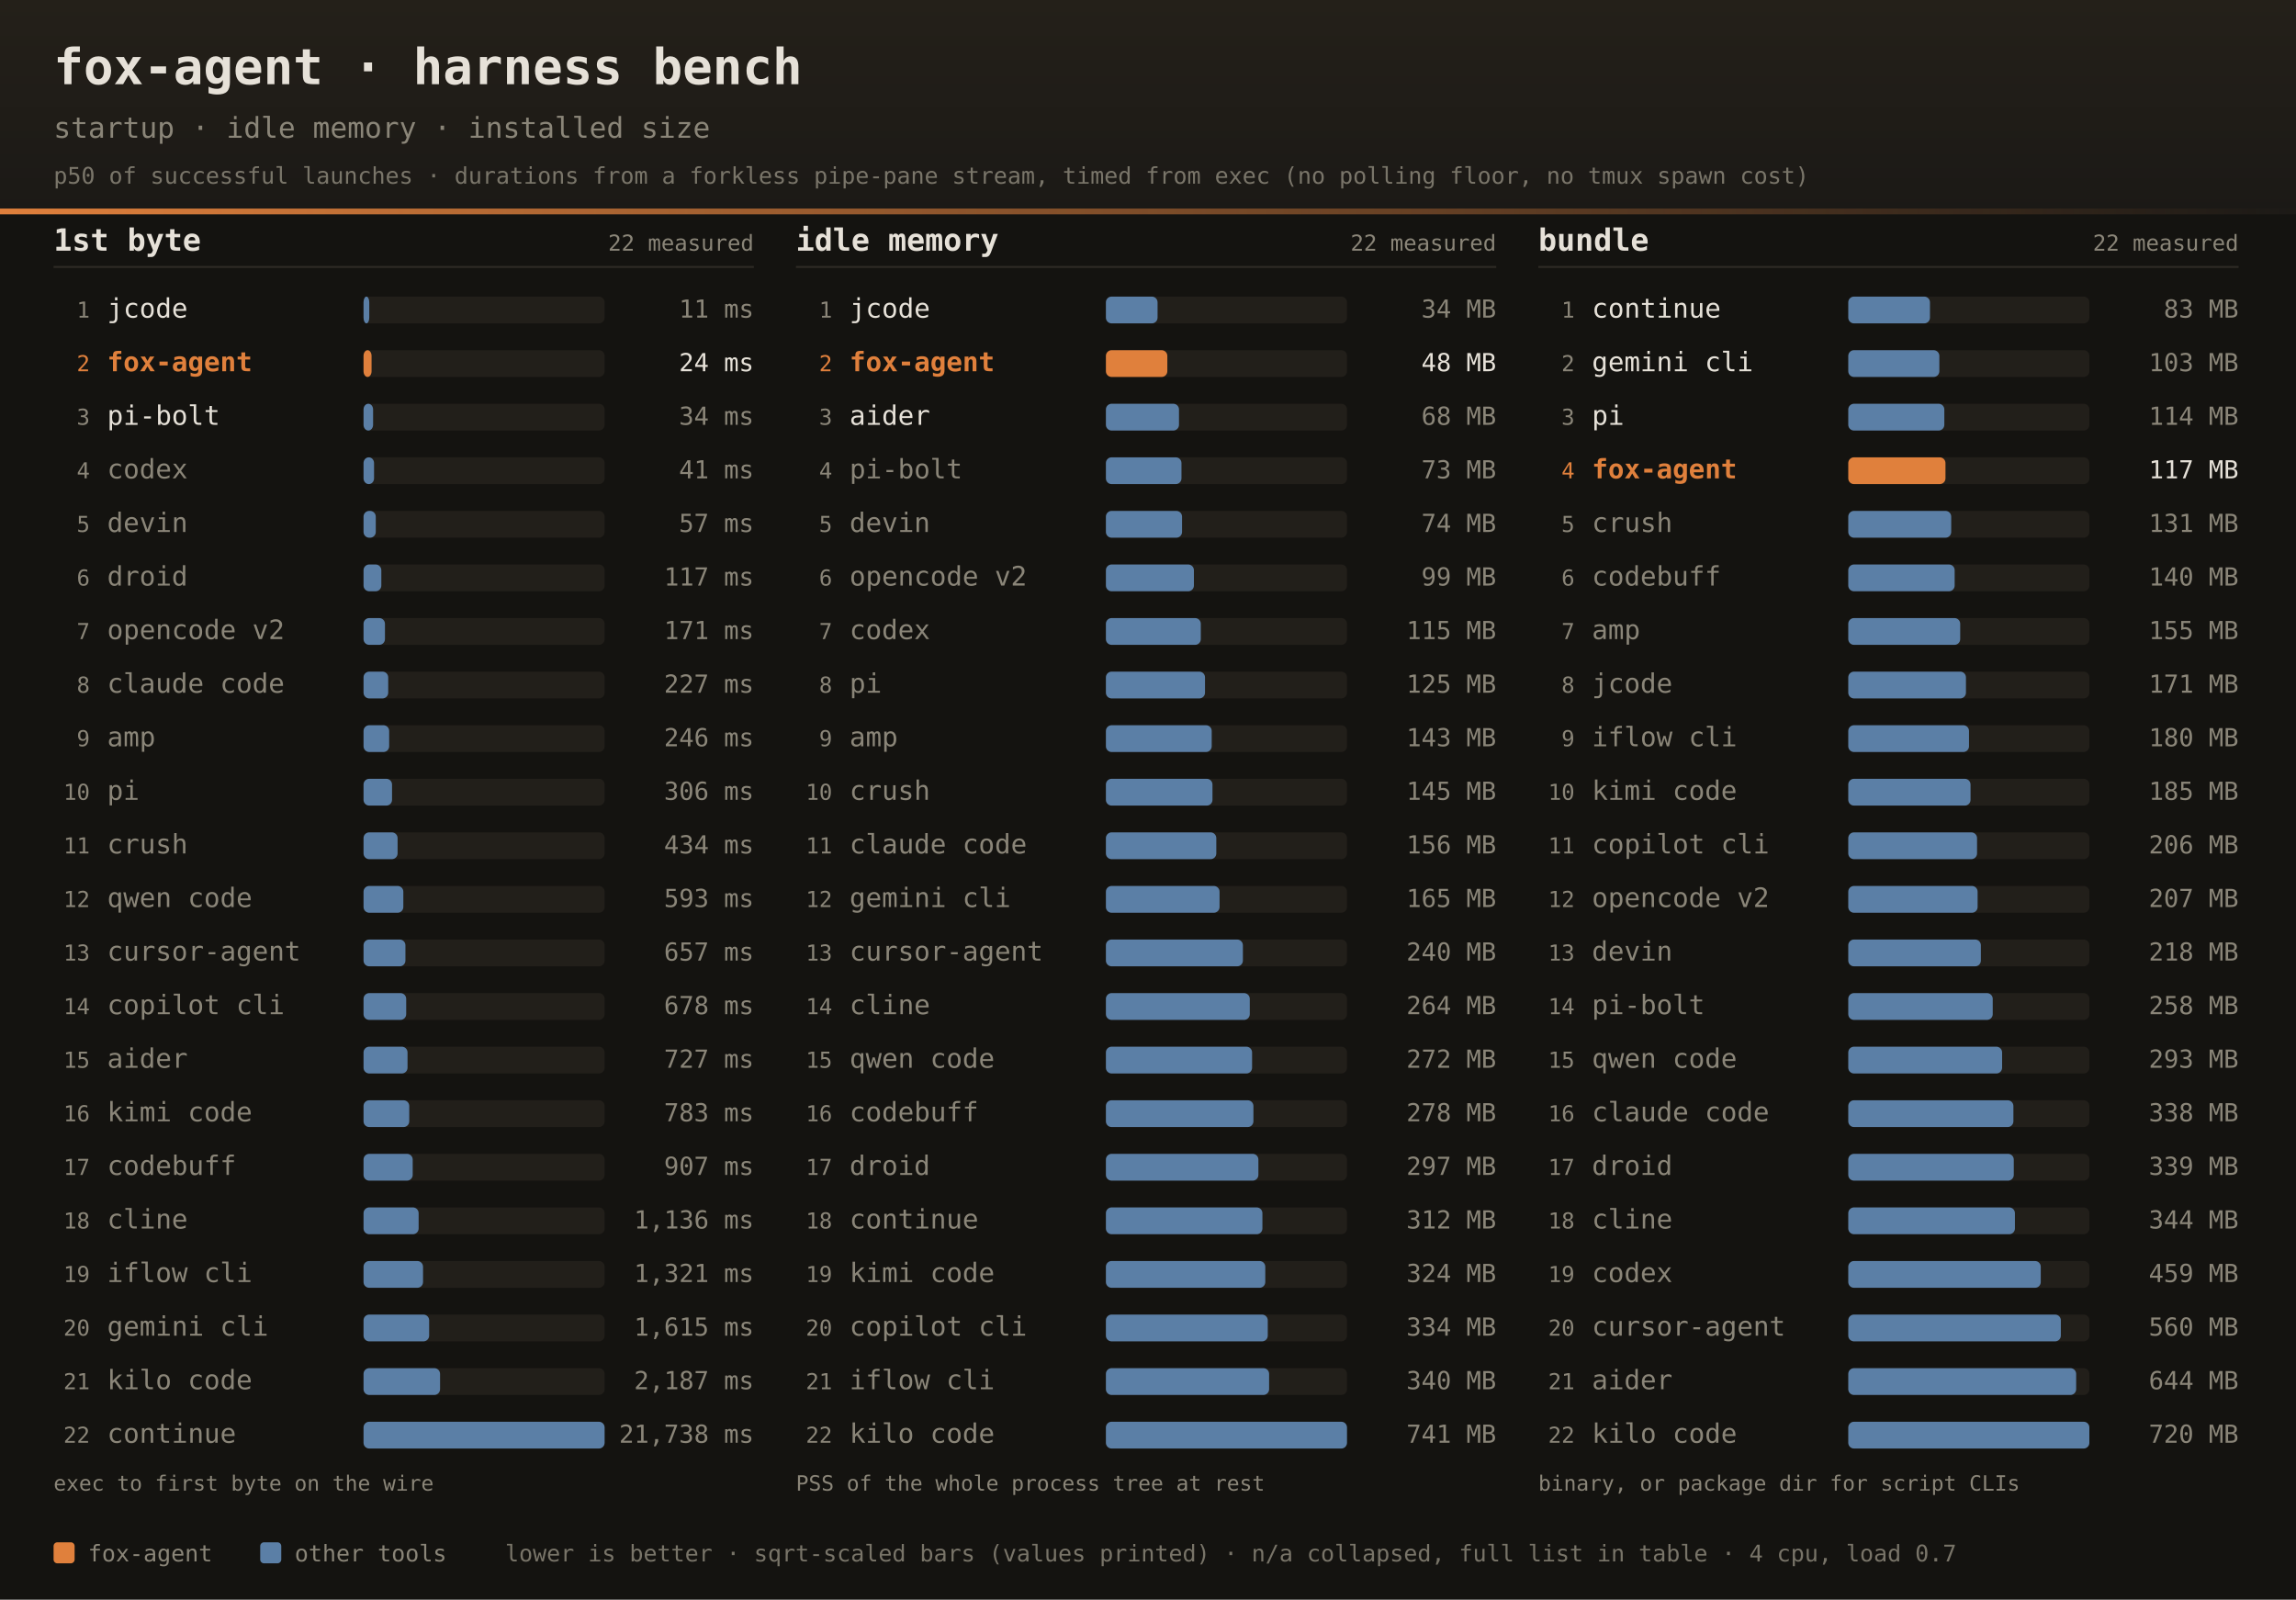
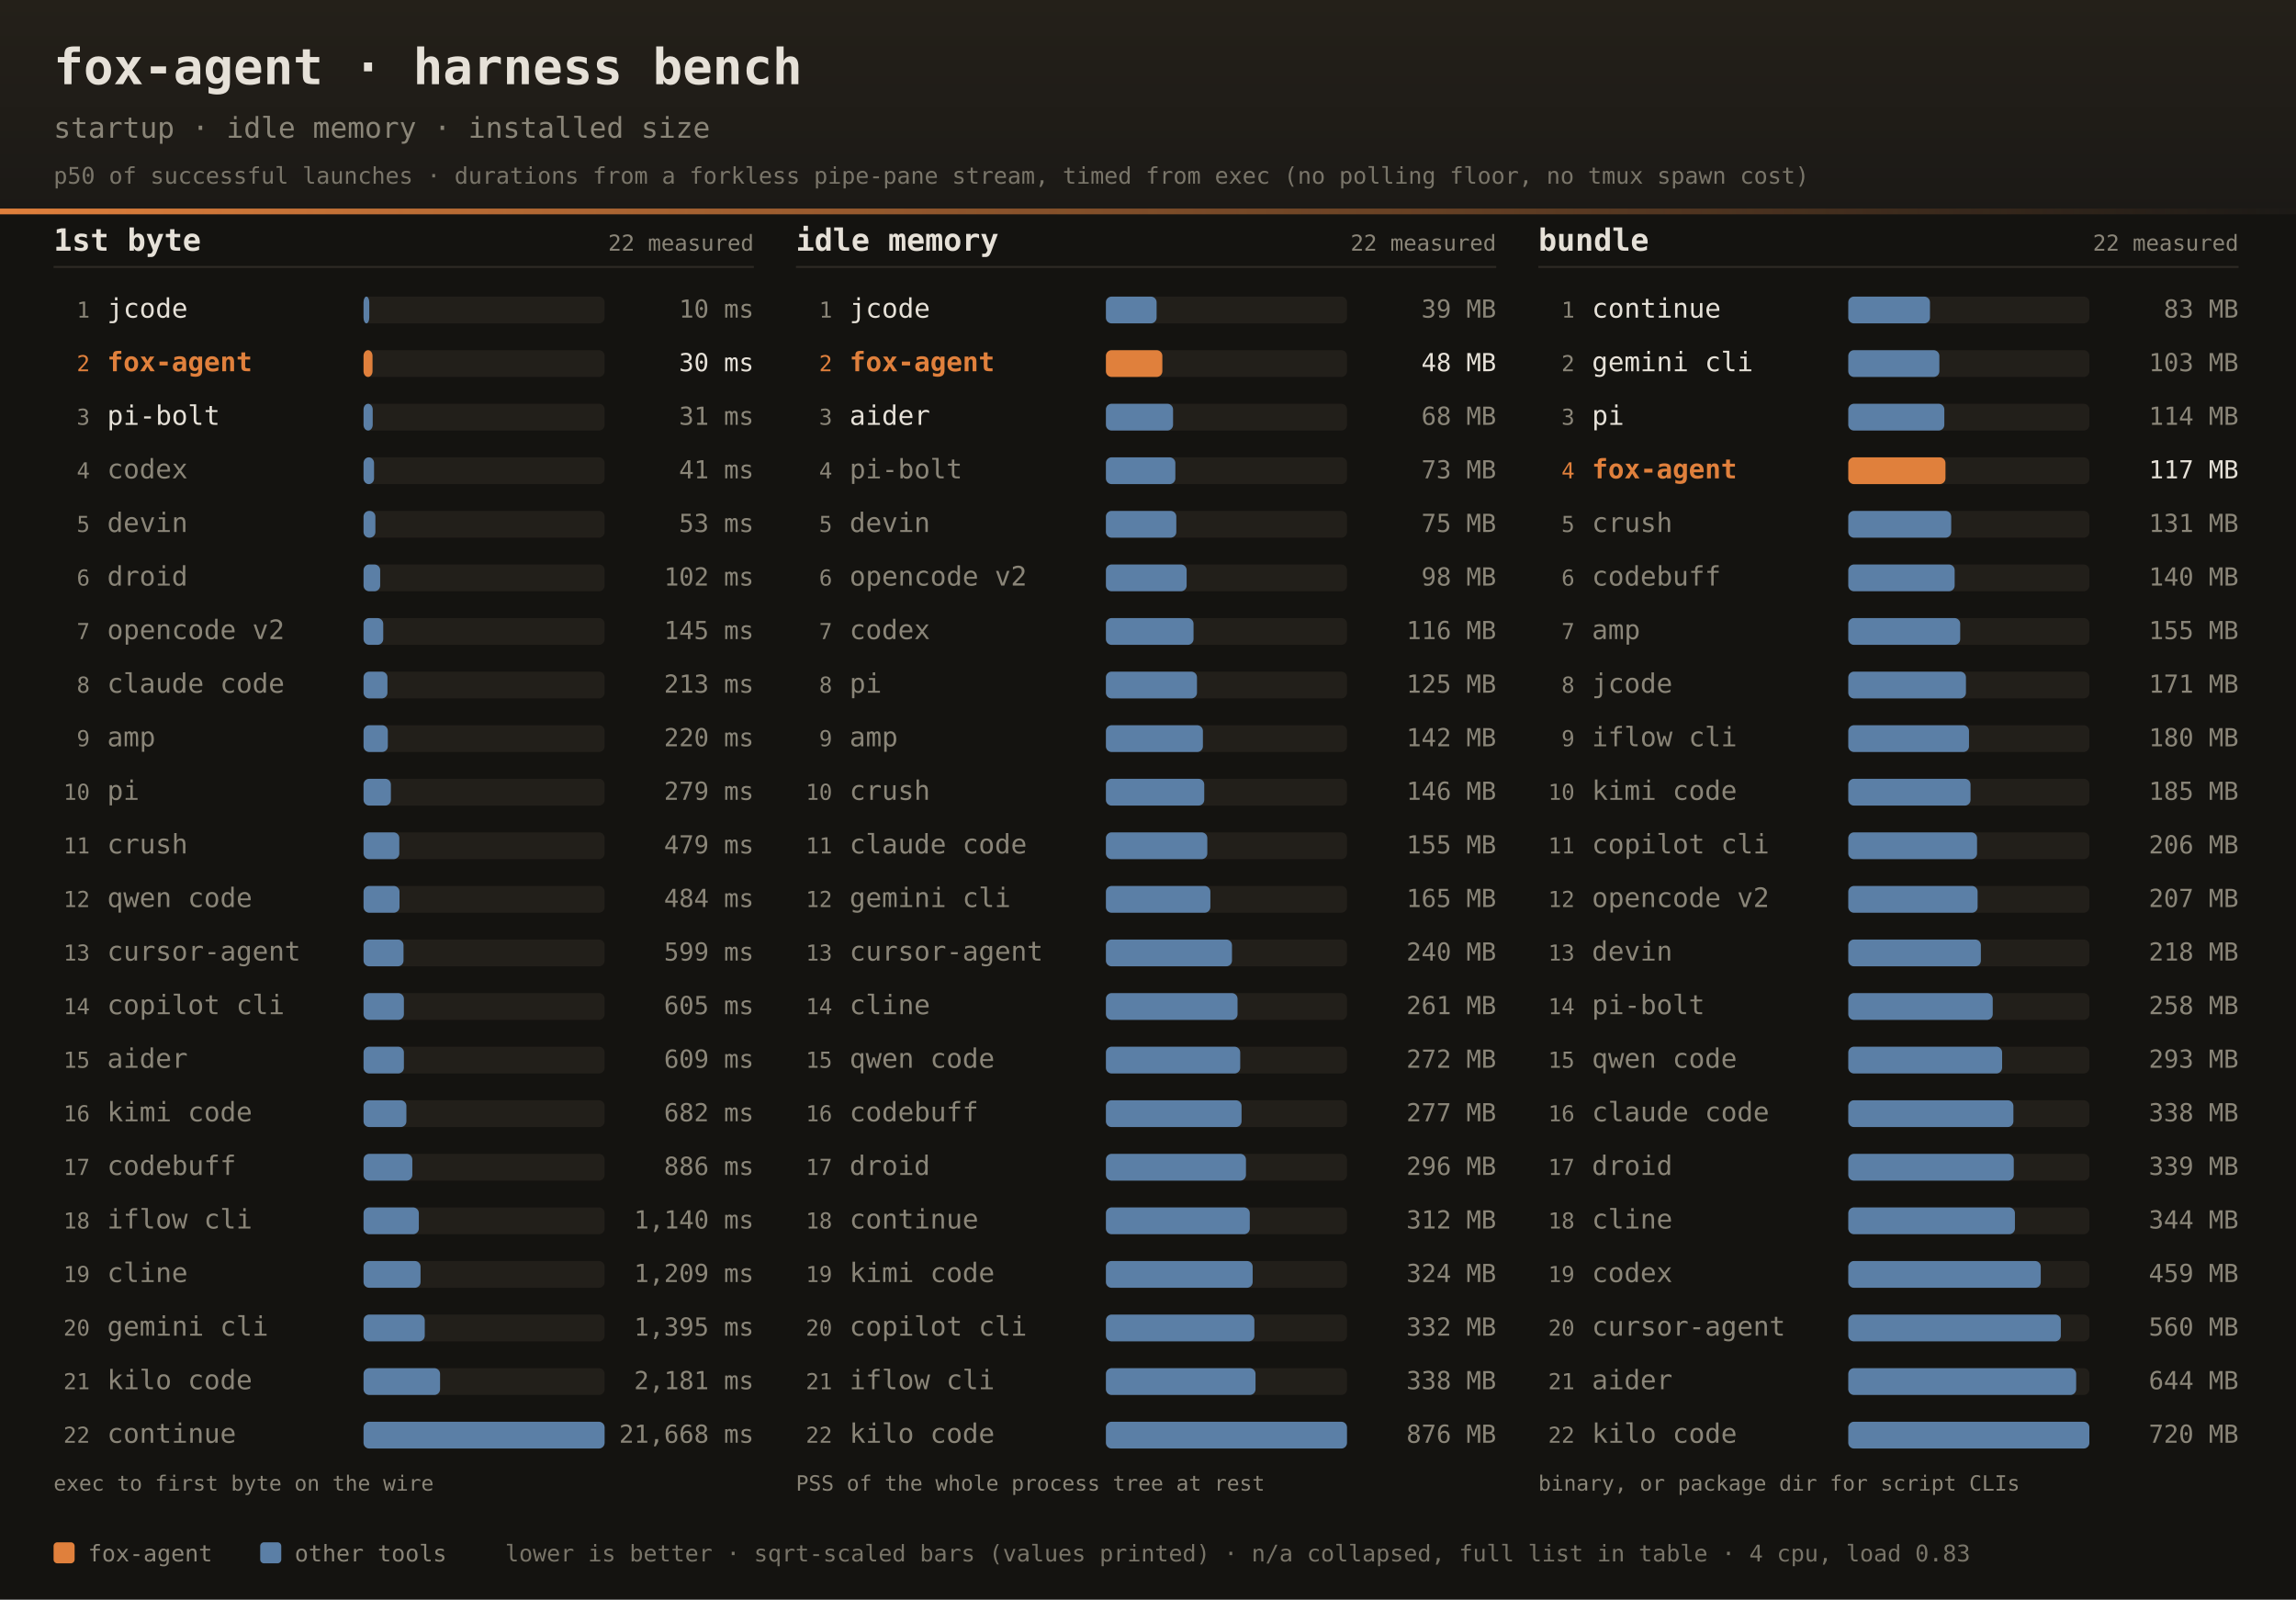
<svg xmlns="http://www.w3.org/2000/svg" width="1200" height="836" font-family="ui-monospace,SFMono-Regular,JetBrains Mono,Menlo,Consolas,monospace">
  <defs>
    <linearGradient id="dhdr" x1="0" y1="0" x2="0" y2="1">
      <stop offset="0" stop-color="#242019" />
      <stop offset="1" stop-color="#1b1916" />
    </linearGradient>
    <linearGradient id="drule" x1="0" y1="0" x2="1" y2="0">
      <stop offset="0" stop-color="#e0803c" />
      <stop offset="1" stop-color="#e0803c" stop-opacity="0" />
    </linearGradient>
  </defs>
  <rect width="1200" height="836" fill="#141310" />
  <rect width="1200" height="112" fill="url(#dhdr)" />
  <rect x="0" y="109" width="1200" height="3" fill="url(#drule)" />
  <text x="28" y="44" fill="#e6e1d8" font-size="26" font-weight="bold">fox-agent · harness bench</text>
  <text x="28" y="72" fill="#8a8578" font-size="15">startup · idle memory · installed size</text>
  <text x="28" y="96" fill="#8a8578" font-size="12" opacity="0.85">p50 of successful launches · durations from a forkless pipe-pane stream, timed from exec (no polling floor, no tmux spawn cost)</text>
  <text x="28" y="131" fill="#e6e1d8" font-size="16" font-weight="bold">1st byte</text>
  <text x="394" y="131" text-anchor="end" fill="#8a8578" font-size="11.5">22 measured</text>
  <rect x="28" y="139" width="366" height="1" fill="#2e2b25" />
  <text x="47" y="166.0" text-anchor="end" fill="#8a8578" font-size="11.5">1</text>
  <text x="56" y="166.0" fill="#e6e1d8" font-size="14">jcode</text>
  <rect x="190" y="155.0" width="126" height="14" rx="3" fill="#221f1a" />
  <rect x="190" y="155.0" width="3.0" height="14" rx="3" fill="#5b7fa6" />
-   <text x="394" y="166.0" text-anchor="end" fill="#8a8578" font-size="13">11 ms</text>
+   <text x="394" y="166.0" text-anchor="end" fill="#8a8578" font-size="13">10 ms</text>
  <text x="47" y="194.0" text-anchor="end" fill="#e0803c" font-size="11.5">2</text>
  <text x="56" y="194.0" fill="#e0803c" font-size="14" font-weight="bold">fox-agent</text>
  <rect x="190" y="183.0" width="126" height="14" rx="3" fill="#221f1a" />
-   <rect x="190" y="183.0" width="4.2" height="14" rx="3" fill="#e0803c" />
-   <text x="394" y="194.0" text-anchor="end" fill="#e6e1d8" font-size="13">24 ms</text>
+   <rect x="190" y="183.0" width="4.7" height="14" rx="3" fill="#e0803c" />
+   <text x="394" y="194.0" text-anchor="end" fill="#e6e1d8" font-size="13">30 ms</text>
  <text x="47" y="222.0" text-anchor="end" fill="#8a8578" font-size="11.5">3</text>
  <text x="56" y="222.0" fill="#e6e1d8" font-size="14">pi-bolt</text>
  <rect x="190" y="211.0" width="126" height="14" rx="3" fill="#221f1a" />
-   <rect x="190" y="211.0" width="5.0" height="14" rx="3" fill="#5b7fa6" />
-   <text x="394" y="222.0" text-anchor="end" fill="#8a8578" font-size="13">34 ms</text>
+   <rect x="190" y="211.0" width="4.8" height="14" rx="3" fill="#5b7fa6" />
+   <text x="394" y="222.0" text-anchor="end" fill="#8a8578" font-size="13">31 ms</text>
  <text x="47" y="250.0" text-anchor="end" fill="#8a8578" font-size="11.5">4</text>
  <text x="56" y="250.0" fill="#8a8578" font-size="14">codex</text>
  <rect x="190" y="239.0" width="126" height="14" rx="3" fill="#221f1a" />
  <rect x="190" y="239.0" width="5.5" height="14" rx="3" fill="#5b7fa6" />
  <text x="394" y="250.0" text-anchor="end" fill="#8a8578" font-size="13">41 ms</text>
  <text x="47" y="278.0" text-anchor="end" fill="#8a8578" font-size="11.5">5</text>
  <text x="56" y="278.0" fill="#8a8578" font-size="14">devin</text>
  <rect x="190" y="267.0" width="126" height="14" rx="3" fill="#221f1a" />
-   <rect x="190" y="267.0" width="6.4" height="14" rx="3" fill="#5b7fa6" />
-   <text x="394" y="278.0" text-anchor="end" fill="#8a8578" font-size="13">57 ms</text>
+   <rect x="190" y="267.0" width="6.2" height="14" rx="3" fill="#5b7fa6" />
+   <text x="394" y="278.0" text-anchor="end" fill="#8a8578" font-size="13">53 ms</text>
  <text x="47" y="306.0" text-anchor="end" fill="#8a8578" font-size="11.5">6</text>
  <text x="56" y="306.0" fill="#8a8578" font-size="14">droid</text>
  <rect x="190" y="295.0" width="126" height="14" rx="3" fill="#221f1a" />
-   <rect x="190" y="295.0" width="9.3" height="14" rx="3" fill="#5b7fa6" />
-   <text x="394" y="306.0" text-anchor="end" fill="#8a8578" font-size="13">117 ms</text>
+   <rect x="190" y="295.0" width="8.7" height="14" rx="3" fill="#5b7fa6" />
+   <text x="394" y="306.0" text-anchor="end" fill="#8a8578" font-size="13">102 ms</text>
  <text x="47" y="334.0" text-anchor="end" fill="#8a8578" font-size="11.5">7</text>
  <text x="56" y="334.0" fill="#8a8578" font-size="14">opencode v2</text>
  <rect x="190" y="323.0" width="126" height="14" rx="3" fill="#221f1a" />
-   <rect x="190" y="323.0" width="11.2" height="14" rx="3" fill="#5b7fa6" />
-   <text x="394" y="334.0" text-anchor="end" fill="#8a8578" font-size="13">171 ms</text>
+   <rect x="190" y="323.0" width="10.3" height="14" rx="3" fill="#5b7fa6" />
+   <text x="394" y="334.0" text-anchor="end" fill="#8a8578" font-size="13">145 ms</text>
  <text x="47" y="362.0" text-anchor="end" fill="#8a8578" font-size="11.5">8</text>
  <text x="56" y="362.0" fill="#8a8578" font-size="14">claude code</text>
  <rect x="190" y="351.0" width="126" height="14" rx="3" fill="#221f1a" />
-   <rect x="190" y="351.0" width="12.9" height="14" rx="3" fill="#5b7fa6" />
-   <text x="394" y="362.0" text-anchor="end" fill="#8a8578" font-size="13">227 ms</text>
+   <rect x="190" y="351.0" width="12.5" height="14" rx="3" fill="#5b7fa6" />
+   <text x="394" y="362.0" text-anchor="end" fill="#8a8578" font-size="13">213 ms</text>
  <text x="47" y="390.0" text-anchor="end" fill="#8a8578" font-size="11.5">9</text>
  <text x="56" y="390.0" fill="#8a8578" font-size="14">amp</text>
  <rect x="190" y="379.0" width="126" height="14" rx="3" fill="#221f1a" />
-   <rect x="190" y="379.0" width="13.4" height="14" rx="3" fill="#5b7fa6" />
-   <text x="394" y="390.0" text-anchor="end" fill="#8a8578" font-size="13">246 ms</text>
+   <rect x="190" y="379.0" width="12.7" height="14" rx="3" fill="#5b7fa6" />
+   <text x="394" y="390.0" text-anchor="end" fill="#8a8578" font-size="13">220 ms</text>
  <text x="47" y="418.0" text-anchor="end" fill="#8a8578" font-size="11.5">10</text>
  <text x="56" y="418.0" fill="#8a8578" font-size="14">pi</text>
  <rect x="190" y="407.0" width="126" height="14" rx="3" fill="#221f1a" />
-   <rect x="190" y="407.0" width="14.9" height="14" rx="3" fill="#5b7fa6" />
-   <text x="394" y="418.0" text-anchor="end" fill="#8a8578" font-size="13">306 ms</text>
+   <rect x="190" y="407.0" width="14.3" height="14" rx="3" fill="#5b7fa6" />
+   <text x="394" y="418.0" text-anchor="end" fill="#8a8578" font-size="13">279 ms</text>
  <text x="47" y="446.0" text-anchor="end" fill="#8a8578" font-size="11.5">11</text>
  <text x="56" y="446.0" fill="#8a8578" font-size="14">crush</text>
  <rect x="190" y="435.0" width="126" height="14" rx="3" fill="#221f1a" />
-   <rect x="190" y="435.0" width="17.8" height="14" rx="3" fill="#5b7fa6" />
-   <text x="394" y="446.0" text-anchor="end" fill="#8a8578" font-size="13">434 ms</text>
+   <rect x="190" y="435.0" width="18.7" height="14" rx="3" fill="#5b7fa6" />
+   <text x="394" y="446.0" text-anchor="end" fill="#8a8578" font-size="13">479 ms</text>
  <text x="47" y="474.0" text-anchor="end" fill="#8a8578" font-size="11.5">12</text>
  <text x="56" y="474.0" fill="#8a8578" font-size="14">qwen code</text>
  <rect x="190" y="463.0" width="126" height="14" rx="3" fill="#221f1a" />
-   <rect x="190" y="463.0" width="20.8" height="14" rx="3" fill="#5b7fa6" />
-   <text x="394" y="474.0" text-anchor="end" fill="#8a8578" font-size="13">593 ms</text>
+   <rect x="190" y="463.0" width="18.8" height="14" rx="3" fill="#5b7fa6" />
+   <text x="394" y="474.0" text-anchor="end" fill="#8a8578" font-size="13">484 ms</text>
  <text x="47" y="502.0" text-anchor="end" fill="#8a8578" font-size="11.5">13</text>
  <text x="56" y="502.0" fill="#8a8578" font-size="14">cursor-agent</text>
  <rect x="190" y="491.0" width="126" height="14" rx="3" fill="#221f1a" />
-   <rect x="190" y="491.0" width="21.9" height="14" rx="3" fill="#5b7fa6" />
-   <text x="394" y="502.0" text-anchor="end" fill="#8a8578" font-size="13">657 ms</text>
+   <rect x="190" y="491.0" width="20.9" height="14" rx="3" fill="#5b7fa6" />
+   <text x="394" y="502.0" text-anchor="end" fill="#8a8578" font-size="13">599 ms</text>
  <text x="47" y="530.0" text-anchor="end" fill="#8a8578" font-size="11.5">14</text>
  <text x="56" y="530.0" fill="#8a8578" font-size="14">copilot cli</text>
  <rect x="190" y="519.0" width="126" height="14" rx="3" fill="#221f1a" />
-   <rect x="190" y="519.0" width="22.3" height="14" rx="3" fill="#5b7fa6" />
-   <text x="394" y="530.0" text-anchor="end" fill="#8a8578" font-size="13">678 ms</text>
+   <rect x="190" y="519.0" width="21.1" height="14" rx="3" fill="#5b7fa6" />
+   <text x="394" y="530.0" text-anchor="end" fill="#8a8578" font-size="13">605 ms</text>
  <text x="47" y="558.0" text-anchor="end" fill="#8a8578" font-size="11.5">15</text>
  <text x="56" y="558.0" fill="#8a8578" font-size="14">aider</text>
  <rect x="190" y="547.0" width="126" height="14" rx="3" fill="#221f1a" />
-   <rect x="190" y="547.0" width="23.0" height="14" rx="3" fill="#5b7fa6" />
-   <text x="394" y="558.0" text-anchor="end" fill="#8a8578" font-size="13">727 ms</text>
+   <rect x="190" y="547.0" width="21.1" height="14" rx="3" fill="#5b7fa6" />
+   <text x="394" y="558.0" text-anchor="end" fill="#8a8578" font-size="13">609 ms</text>
  <text x="47" y="586.0" text-anchor="end" fill="#8a8578" font-size="11.5">16</text>
  <text x="56" y="586.0" fill="#8a8578" font-size="14">kimi code</text>
  <rect x="190" y="575.0" width="126" height="14" rx="3" fill="#221f1a" />
-   <rect x="190" y="575.0" width="23.9" height="14" rx="3" fill="#5b7fa6" />
-   <text x="394" y="586.0" text-anchor="end" fill="#8a8578" font-size="13">783 ms</text>
+   <rect x="190" y="575.0" width="22.4" height="14" rx="3" fill="#5b7fa6" />
+   <text x="394" y="586.0" text-anchor="end" fill="#8a8578" font-size="13">682 ms</text>
  <text x="47" y="614.0" text-anchor="end" fill="#8a8578" font-size="11.5">17</text>
  <text x="56" y="614.0" fill="#8a8578" font-size="14">codebuff</text>
  <rect x="190" y="603.0" width="126" height="14" rx="3" fill="#221f1a" />
-   <rect x="190" y="603.0" width="25.7" height="14" rx="3" fill="#5b7fa6" />
-   <text x="394" y="614.0" text-anchor="end" fill="#8a8578" font-size="13">907 ms</text>
+   <rect x="190" y="603.0" width="25.5" height="14" rx="3" fill="#5b7fa6" />
+   <text x="394" y="614.0" text-anchor="end" fill="#8a8578" font-size="13">886 ms</text>
  <text x="47" y="642.0" text-anchor="end" fill="#8a8578" font-size="11.5">18</text>
-   <text x="56" y="642.0" fill="#8a8578" font-size="14">cline</text>
+   <text x="56" y="642.0" fill="#8a8578" font-size="14">iflow cli</text>
  <rect x="190" y="631.0" width="126" height="14" rx="3" fill="#221f1a" />
-   <rect x="190" y="631.0" width="28.8" height="14" rx="3" fill="#5b7fa6" />
-   <text x="394" y="642.0" text-anchor="end" fill="#8a8578" font-size="13">1,136 ms</text>
+   <rect x="190" y="631.0" width="28.9" height="14" rx="3" fill="#5b7fa6" />
+   <text x="394" y="642.0" text-anchor="end" fill="#8a8578" font-size="13">1,140 ms</text>
  <text x="47" y="670.0" text-anchor="end" fill="#8a8578" font-size="11.5">19</text>
-   <text x="56" y="670.0" fill="#8a8578" font-size="14">iflow cli</text>
+   <text x="56" y="670.0" fill="#8a8578" font-size="14">cline</text>
  <rect x="190" y="659.0" width="126" height="14" rx="3" fill="#221f1a" />
-   <rect x="190" y="659.0" width="31.1" height="14" rx="3" fill="#5b7fa6" />
-   <text x="394" y="670.0" text-anchor="end" fill="#8a8578" font-size="13">1,321 ms</text>
+   <rect x="190" y="659.0" width="29.8" height="14" rx="3" fill="#5b7fa6" />
+   <text x="394" y="670.0" text-anchor="end" fill="#8a8578" font-size="13">1,209 ms</text>
  <text x="47" y="698.0" text-anchor="end" fill="#8a8578" font-size="11.5">20</text>
  <text x="56" y="698.0" fill="#8a8578" font-size="14">gemini cli</text>
  <rect x="190" y="687.0" width="126" height="14" rx="3" fill="#221f1a" />
-   <rect x="190" y="687.0" width="34.3" height="14" rx="3" fill="#5b7fa6" />
-   <text x="394" y="698.0" text-anchor="end" fill="#8a8578" font-size="13">1,615 ms</text>
+   <rect x="190" y="687.0" width="32.0" height="14" rx="3" fill="#5b7fa6" />
+   <text x="394" y="698.0" text-anchor="end" fill="#8a8578" font-size="13">1,395 ms</text>
  <text x="47" y="726.0" text-anchor="end" fill="#8a8578" font-size="11.5">21</text>
  <text x="56" y="726.0" fill="#8a8578" font-size="14">kilo code</text>
  <rect x="190" y="715.0" width="126" height="14" rx="3" fill="#221f1a" />
  <rect x="190" y="715.0" width="40.0" height="14" rx="3" fill="#5b7fa6" />
-   <text x="394" y="726.0" text-anchor="end" fill="#8a8578" font-size="13">2,187 ms</text>
+   <text x="394" y="726.0" text-anchor="end" fill="#8a8578" font-size="13">2,181 ms</text>
  <text x="47" y="754.0" text-anchor="end" fill="#8a8578" font-size="11.5">22</text>
  <text x="56" y="754.0" fill="#8a8578" font-size="14">continue</text>
  <rect x="190" y="743.0" width="126" height="14" rx="3" fill="#221f1a" />
  <rect x="190" y="743.0" width="126.0" height="14" rx="3" fill="#5b7fa6" />
-   <text x="394" y="754.0" text-anchor="end" fill="#8a8578" font-size="13">21,738 ms</text>
+   <text x="394" y="754.0" text-anchor="end" fill="#8a8578" font-size="13">21,668 ms</text>
  <text x="28" y="779" fill="#8a8578" font-size="11">exec to first byte on the wire</text>
  <text x="416" y="131" fill="#e6e1d8" font-size="16" font-weight="bold">idle memory</text>
  <text x="782" y="131" text-anchor="end" fill="#8a8578" font-size="11.5">22 measured</text>
  <rect x="416" y="139" width="366" height="1" fill="#2e2b25" />
  <text x="435" y="166.0" text-anchor="end" fill="#8a8578" font-size="11.5">1</text>
  <text x="444" y="166.0" fill="#e6e1d8" font-size="14">jcode</text>
  <rect x="578" y="155.0" width="126" height="14" rx="3" fill="#221f1a" />
-   <rect x="578" y="155.0" width="27.0" height="14" rx="3" fill="#5b7fa6" />
-   <text x="782" y="166.0" text-anchor="end" fill="#8a8578" font-size="13">34 MB</text>
+   <rect x="578" y="155.0" width="26.5" height="14" rx="3" fill="#5b7fa6" />
+   <text x="782" y="166.0" text-anchor="end" fill="#8a8578" font-size="13">39 MB</text>
  <text x="435" y="194.0" text-anchor="end" fill="#e0803c" font-size="11.5">2</text>
  <text x="444" y="194.0" fill="#e0803c" font-size="14" font-weight="bold">fox-agent</text>
  <rect x="578" y="183.0" width="126" height="14" rx="3" fill="#221f1a" />
-   <rect x="578" y="183.0" width="32.1" height="14" rx="3" fill="#e0803c" />
+   <rect x="578" y="183.0" width="29.5" height="14" rx="3" fill="#e0803c" />
  <text x="782" y="194.0" text-anchor="end" fill="#e6e1d8" font-size="13">48 MB</text>
  <text x="435" y="222.0" text-anchor="end" fill="#8a8578" font-size="11.5">3</text>
  <text x="444" y="222.0" fill="#e6e1d8" font-size="14">aider</text>
  <rect x="578" y="211.0" width="126" height="14" rx="3" fill="#221f1a" />
-   <rect x="578" y="211.0" width="38.2" height="14" rx="3" fill="#5b7fa6" />
+   <rect x="578" y="211.0" width="35.1" height="14" rx="3" fill="#5b7fa6" />
  <text x="782" y="222.0" text-anchor="end" fill="#8a8578" font-size="13">68 MB</text>
  <text x="435" y="250.0" text-anchor="end" fill="#8a8578" font-size="11.5">4</text>
  <text x="444" y="250.0" fill="#8a8578" font-size="14">pi-bolt</text>
  <rect x="578" y="239.0" width="126" height="14" rx="3" fill="#221f1a" />
-   <rect x="578" y="239.0" width="39.5" height="14" rx="3" fill="#5b7fa6" />
+   <rect x="578" y="239.0" width="36.3" height="14" rx="3" fill="#5b7fa6" />
  <text x="782" y="250.0" text-anchor="end" fill="#8a8578" font-size="13">73 MB</text>
  <text x="435" y="278.0" text-anchor="end" fill="#8a8578" font-size="11.5">5</text>
  <text x="444" y="278.0" fill="#8a8578" font-size="14">devin</text>
  <rect x="578" y="267.0" width="126" height="14" rx="3" fill="#221f1a" />
-   <rect x="578" y="267.0" width="39.8" height="14" rx="3" fill="#5b7fa6" />
-   <text x="782" y="278.0" text-anchor="end" fill="#8a8578" font-size="13">74 MB</text>
+   <rect x="578" y="267.0" width="36.8" height="14" rx="3" fill="#5b7fa6" />
+   <text x="782" y="278.0" text-anchor="end" fill="#8a8578" font-size="13">75 MB</text>
  <text x="435" y="306.0" text-anchor="end" fill="#8a8578" font-size="11.5">6</text>
  <text x="444" y="306.0" fill="#8a8578" font-size="14">opencode v2</text>
  <rect x="578" y="295.0" width="126" height="14" rx="3" fill="#221f1a" />
-   <rect x="578" y="295.0" width="46.0" height="14" rx="3" fill="#5b7fa6" />
-   <text x="782" y="306.0" text-anchor="end" fill="#8a8578" font-size="13">99 MB</text>
+   <rect x="578" y="295.0" width="42.2" height="14" rx="3" fill="#5b7fa6" />
+   <text x="782" y="306.0" text-anchor="end" fill="#8a8578" font-size="13">98 MB</text>
  <text x="435" y="334.0" text-anchor="end" fill="#8a8578" font-size="11.5">7</text>
  <text x="444" y="334.0" fill="#8a8578" font-size="14">codex</text>
  <rect x="578" y="323.0" width="126" height="14" rx="3" fill="#221f1a" />
-   <rect x="578" y="323.0" width="49.6" height="14" rx="3" fill="#5b7fa6" />
-   <text x="782" y="334.0" text-anchor="end" fill="#8a8578" font-size="13">115 MB</text>
+   <rect x="578" y="323.0" width="45.8" height="14" rx="3" fill="#5b7fa6" />
+   <text x="782" y="334.0" text-anchor="end" fill="#8a8578" font-size="13">116 MB</text>
  <text x="435" y="362.0" text-anchor="end" fill="#8a8578" font-size="11.5">8</text>
  <text x="444" y="362.0" fill="#8a8578" font-size="14">pi</text>
  <rect x="578" y="351.0" width="126" height="14" rx="3" fill="#221f1a" />
-   <rect x="578" y="351.0" width="51.8" height="14" rx="3" fill="#5b7fa6" />
+   <rect x="578" y="351.0" width="47.6" height="14" rx="3" fill="#5b7fa6" />
  <text x="782" y="362.0" text-anchor="end" fill="#8a8578" font-size="13">125 MB</text>
  <text x="435" y="390.0" text-anchor="end" fill="#8a8578" font-size="11.5">9</text>
  <text x="444" y="390.0" fill="#8a8578" font-size="14">amp</text>
  <rect x="578" y="379.0" width="126" height="14" rx="3" fill="#221f1a" />
-   <rect x="578" y="379.0" width="55.3" height="14" rx="3" fill="#5b7fa6" />
-   <text x="782" y="390.0" text-anchor="end" fill="#8a8578" font-size="13">143 MB</text>
+   <rect x="578" y="379.0" width="50.7" height="14" rx="3" fill="#5b7fa6" />
+   <text x="782" y="390.0" text-anchor="end" fill="#8a8578" font-size="13">142 MB</text>
  <text x="435" y="418.0" text-anchor="end" fill="#8a8578" font-size="11.5">10</text>
  <text x="444" y="418.0" fill="#8a8578" font-size="14">crush</text>
  <rect x="578" y="407.0" width="126" height="14" rx="3" fill="#221f1a" />
-   <rect x="578" y="407.0" width="55.7" height="14" rx="3" fill="#5b7fa6" />
-   <text x="782" y="418.0" text-anchor="end" fill="#8a8578" font-size="13">145 MB</text>
+   <rect x="578" y="407.0" width="51.4" height="14" rx="3" fill="#5b7fa6" />
+   <text x="782" y="418.0" text-anchor="end" fill="#8a8578" font-size="13">146 MB</text>
  <text x="435" y="446.0" text-anchor="end" fill="#8a8578" font-size="11.5">11</text>
  <text x="444" y="446.0" fill="#8a8578" font-size="14">claude code</text>
  <rect x="578" y="435.0" width="126" height="14" rx="3" fill="#221f1a" />
-   <rect x="578" y="435.0" width="57.7" height="14" rx="3" fill="#5b7fa6" />
-   <text x="782" y="446.0" text-anchor="end" fill="#8a8578" font-size="13">156 MB</text>
+   <rect x="578" y="435.0" width="53.0" height="14" rx="3" fill="#5b7fa6" />
+   <text x="782" y="446.0" text-anchor="end" fill="#8a8578" font-size="13">155 MB</text>
  <text x="435" y="474.0" text-anchor="end" fill="#8a8578" font-size="11.5">12</text>
  <text x="444" y="474.0" fill="#8a8578" font-size="14">gemini cli</text>
  <rect x="578" y="463.0" width="126" height="14" rx="3" fill="#221f1a" />
-   <rect x="578" y="463.0" width="59.4" height="14" rx="3" fill="#5b7fa6" />
+   <rect x="578" y="463.0" width="54.6" height="14" rx="3" fill="#5b7fa6" />
  <text x="782" y="474.0" text-anchor="end" fill="#8a8578" font-size="13">165 MB</text>
  <text x="435" y="502.0" text-anchor="end" fill="#8a8578" font-size="11.5">13</text>
  <text x="444" y="502.0" fill="#8a8578" font-size="14">cursor-agent</text>
  <rect x="578" y="491.0" width="126" height="14" rx="3" fill="#221f1a" />
-   <rect x="578" y="491.0" width="71.6" height="14" rx="3" fill="#5b7fa6" />
+   <rect x="578" y="491.0" width="65.9" height="14" rx="3" fill="#5b7fa6" />
  <text x="782" y="502.0" text-anchor="end" fill="#8a8578" font-size="13">240 MB</text>
  <text x="435" y="530.0" text-anchor="end" fill="#8a8578" font-size="11.5">14</text>
  <text x="444" y="530.0" fill="#8a8578" font-size="14">cline</text>
  <rect x="578" y="519.0" width="126" height="14" rx="3" fill="#221f1a" />
-   <rect x="578" y="519.0" width="75.2" height="14" rx="3" fill="#5b7fa6" />
-   <text x="782" y="530.0" text-anchor="end" fill="#8a8578" font-size="13">264 MB</text>
+   <rect x="578" y="519.0" width="68.8" height="14" rx="3" fill="#5b7fa6" />
+   <text x="782" y="530.0" text-anchor="end" fill="#8a8578" font-size="13">261 MB</text>
  <text x="435" y="558.0" text-anchor="end" fill="#8a8578" font-size="11.5">15</text>
  <text x="444" y="558.0" fill="#8a8578" font-size="14">qwen code</text>
  <rect x="578" y="547.0" width="126" height="14" rx="3" fill="#221f1a" />
-   <rect x="578" y="547.0" width="76.4" height="14" rx="3" fill="#5b7fa6" />
+   <rect x="578" y="547.0" width="70.2" height="14" rx="3" fill="#5b7fa6" />
  <text x="782" y="558.0" text-anchor="end" fill="#8a8578" font-size="13">272 MB</text>
  <text x="435" y="586.0" text-anchor="end" fill="#8a8578" font-size="11.5">16</text>
  <text x="444" y="586.0" fill="#8a8578" font-size="14">codebuff</text>
  <rect x="578" y="575.0" width="126" height="14" rx="3" fill="#221f1a" />
-   <rect x="578" y="575.0" width="77.1" height="14" rx="3" fill="#5b7fa6" />
-   <text x="782" y="586.0" text-anchor="end" fill="#8a8578" font-size="13">278 MB</text>
+   <rect x="578" y="575.0" width="70.9" height="14" rx="3" fill="#5b7fa6" />
+   <text x="782" y="586.0" text-anchor="end" fill="#8a8578" font-size="13">277 MB</text>
  <text x="435" y="614.0" text-anchor="end" fill="#8a8578" font-size="11.5">17</text>
  <text x="444" y="614.0" fill="#8a8578" font-size="14">droid</text>
  <rect x="578" y="603.0" width="126" height="14" rx="3" fill="#221f1a" />
-   <rect x="578" y="603.0" width="79.7" height="14" rx="3" fill="#5b7fa6" />
-   <text x="782" y="614.0" text-anchor="end" fill="#8a8578" font-size="13">297 MB</text>
+   <rect x="578" y="603.0" width="73.2" height="14" rx="3" fill="#5b7fa6" />
+   <text x="782" y="614.0" text-anchor="end" fill="#8a8578" font-size="13">296 MB</text>
  <text x="435" y="642.0" text-anchor="end" fill="#8a8578" font-size="11.5">18</text>
  <text x="444" y="642.0" fill="#8a8578" font-size="14">continue</text>
  <rect x="578" y="631.0" width="126" height="14" rx="3" fill="#221f1a" />
-   <rect x="578" y="631.0" width="81.8" height="14" rx="3" fill="#5b7fa6" />
+   <rect x="578" y="631.0" width="75.2" height="14" rx="3" fill="#5b7fa6" />
  <text x="782" y="642.0" text-anchor="end" fill="#8a8578" font-size="13">312 MB</text>
  <text x="435" y="670.0" text-anchor="end" fill="#8a8578" font-size="11.5">19</text>
  <text x="444" y="670.0" fill="#8a8578" font-size="14">kimi code</text>
  <rect x="578" y="659.0" width="126" height="14" rx="3" fill="#221f1a" />
-   <rect x="578" y="659.0" width="83.3" height="14" rx="3" fill="#5b7fa6" />
+   <rect x="578" y="659.0" width="76.7" height="14" rx="3" fill="#5b7fa6" />
  <text x="782" y="670.0" text-anchor="end" fill="#8a8578" font-size="13">324 MB</text>
  <text x="435" y="698.0" text-anchor="end" fill="#8a8578" font-size="11.5">20</text>
  <text x="444" y="698.0" fill="#8a8578" font-size="14">copilot cli</text>
  <rect x="578" y="687.0" width="126" height="14" rx="3" fill="#221f1a" />
-   <rect x="578" y="687.0" width="84.6" height="14" rx="3" fill="#5b7fa6" />
-   <text x="782" y="698.0" text-anchor="end" fill="#8a8578" font-size="13">334 MB</text>
+   <rect x="578" y="687.0" width="77.6" height="14" rx="3" fill="#5b7fa6" />
+   <text x="782" y="698.0" text-anchor="end" fill="#8a8578" font-size="13">332 MB</text>
  <text x="435" y="726.0" text-anchor="end" fill="#8a8578" font-size="11.5">21</text>
  <text x="444" y="726.0" fill="#8a8578" font-size="14">iflow cli</text>
  <rect x="578" y="715.0" width="126" height="14" rx="3" fill="#221f1a" />
-   <rect x="578" y="715.0" width="85.3" height="14" rx="3" fill="#5b7fa6" />
-   <text x="782" y="726.0" text-anchor="end" fill="#8a8578" font-size="13">340 MB</text>
+   <rect x="578" y="715.0" width="78.2" height="14" rx="3" fill="#5b7fa6" />
+   <text x="782" y="726.0" text-anchor="end" fill="#8a8578" font-size="13">338 MB</text>
  <text x="435" y="754.0" text-anchor="end" fill="#8a8578" font-size="11.5">22</text>
  <text x="444" y="754.0" fill="#8a8578" font-size="14">kilo code</text>
  <rect x="578" y="743.0" width="126" height="14" rx="3" fill="#221f1a" />
  <rect x="578" y="743.0" width="126.0" height="14" rx="3" fill="#5b7fa6" />
-   <text x="782" y="754.0" text-anchor="end" fill="#8a8578" font-size="13">741 MB</text>
+   <text x="782" y="754.0" text-anchor="end" fill="#8a8578" font-size="13">876 MB</text>
  <text x="416" y="779" fill="#8a8578" font-size="11">PSS of the whole process tree at rest</text>
  <text x="804" y="131" fill="#e6e1d8" font-size="16" font-weight="bold">bundle</text>
  <text x="1170" y="131" text-anchor="end" fill="#8a8578" font-size="11.5">22 measured</text>
  <rect x="804" y="139" width="366" height="1" fill="#2e2b25" />
  <text x="823" y="166.0" text-anchor="end" fill="#8a8578" font-size="11.5">1</text>
  <text x="832" y="166.0" fill="#e6e1d8" font-size="14">continue</text>
  <rect x="966" y="155.0" width="126" height="14" rx="3" fill="#221f1a" />
  <rect x="966" y="155.0" width="42.7" height="14" rx="3" fill="#5b7fa6" />
  <text x="1170" y="166.0" text-anchor="end" fill="#8a8578" font-size="13">83 MB</text>
  <text x="823" y="194.0" text-anchor="end" fill="#8a8578" font-size="11.5">2</text>
  <text x="832" y="194.0" fill="#e6e1d8" font-size="14">gemini cli</text>
  <rect x="966" y="183.0" width="126" height="14" rx="3" fill="#221f1a" />
  <rect x="966" y="183.0" width="47.6" height="14" rx="3" fill="#5b7fa6" />
  <text x="1170" y="194.0" text-anchor="end" fill="#8a8578" font-size="13">103 MB</text>
  <text x="823" y="222.0" text-anchor="end" fill="#8a8578" font-size="11.5">3</text>
  <text x="832" y="222.0" fill="#e6e1d8" font-size="14">pi</text>
  <rect x="966" y="211.0" width="126" height="14" rx="3" fill="#221f1a" />
  <rect x="966" y="211.0" width="50.2" height="14" rx="3" fill="#5b7fa6" />
  <text x="1170" y="222.0" text-anchor="end" fill="#8a8578" font-size="13">114 MB</text>
  <text x="823" y="250.0" text-anchor="end" fill="#e0803c" font-size="11.5">4</text>
  <text x="832" y="250.0" fill="#e0803c" font-size="14" font-weight="bold">fox-agent</text>
  <rect x="966" y="239.0" width="126" height="14" rx="3" fill="#221f1a" />
  <rect x="966" y="239.0" width="50.8" height="14" rx="3" fill="#e0803c" />
  <text x="1170" y="250.0" text-anchor="end" fill="#e6e1d8" font-size="13">117 MB</text>
  <text x="823" y="278.0" text-anchor="end" fill="#8a8578" font-size="11.5">5</text>
  <text x="832" y="278.0" fill="#8a8578" font-size="14">crush</text>
  <rect x="966" y="267.0" width="126" height="14" rx="3" fill="#221f1a" />
  <rect x="966" y="267.0" width="53.8" height="14" rx="3" fill="#5b7fa6" />
  <text x="1170" y="278.0" text-anchor="end" fill="#8a8578" font-size="13">131 MB</text>
  <text x="823" y="306.0" text-anchor="end" fill="#8a8578" font-size="11.5">6</text>
  <text x="832" y="306.0" fill="#8a8578" font-size="14">codebuff</text>
  <rect x="966" y="295.0" width="126" height="14" rx="3" fill="#221f1a" />
  <rect x="966" y="295.0" width="55.6" height="14" rx="3" fill="#5b7fa6" />
  <text x="1170" y="306.0" text-anchor="end" fill="#8a8578" font-size="13">140 MB</text>
  <text x="823" y="334.0" text-anchor="end" fill="#8a8578" font-size="11.5">7</text>
  <text x="832" y="334.0" fill="#8a8578" font-size="14">amp</text>
  <rect x="966" y="323.0" width="126" height="14" rx="3" fill="#221f1a" />
  <rect x="966" y="323.0" width="58.5" height="14" rx="3" fill="#5b7fa6" />
  <text x="1170" y="334.0" text-anchor="end" fill="#8a8578" font-size="13">155 MB</text>
  <text x="823" y="362.0" text-anchor="end" fill="#8a8578" font-size="11.5">8</text>
  <text x="832" y="362.0" fill="#8a8578" font-size="14">jcode</text>
  <rect x="966" y="351.0" width="126" height="14" rx="3" fill="#221f1a" />
  <rect x="966" y="351.0" width="61.5" height="14" rx="3" fill="#5b7fa6" />
  <text x="1170" y="362.0" text-anchor="end" fill="#8a8578" font-size="13">171 MB</text>
  <text x="823" y="390.0" text-anchor="end" fill="#8a8578" font-size="11.5">9</text>
  <text x="832" y="390.0" fill="#8a8578" font-size="14">iflow cli</text>
  <rect x="966" y="379.0" width="126" height="14" rx="3" fill="#221f1a" />
  <rect x="966" y="379.0" width="63.1" height="14" rx="3" fill="#5b7fa6" />
  <text x="1170" y="390.0" text-anchor="end" fill="#8a8578" font-size="13">180 MB</text>
  <text x="823" y="418.0" text-anchor="end" fill="#8a8578" font-size="11.5">10</text>
  <text x="832" y="418.0" fill="#8a8578" font-size="14">kimi code</text>
  <rect x="966" y="407.0" width="126" height="14" rx="3" fill="#221f1a" />
  <rect x="966" y="407.0" width="63.9" height="14" rx="3" fill="#5b7fa6" />
  <text x="1170" y="418.0" text-anchor="end" fill="#8a8578" font-size="13">185 MB</text>
  <text x="823" y="446.0" text-anchor="end" fill="#8a8578" font-size="11.5">11</text>
  <text x="832" y="446.0" fill="#8a8578" font-size="14">copilot cli</text>
  <rect x="966" y="435.0" width="126" height="14" rx="3" fill="#221f1a" />
  <rect x="966" y="435.0" width="67.3" height="14" rx="3" fill="#5b7fa6" />
  <text x="1170" y="446.0" text-anchor="end" fill="#8a8578" font-size="13">206 MB</text>
  <text x="823" y="474.0" text-anchor="end" fill="#8a8578" font-size="11.5">12</text>
  <text x="832" y="474.0" fill="#8a8578" font-size="14">opencode v2</text>
  <rect x="966" y="463.0" width="126" height="14" rx="3" fill="#221f1a" />
  <rect x="966" y="463.0" width="67.6" height="14" rx="3" fill="#5b7fa6" />
  <text x="1170" y="474.0" text-anchor="end" fill="#8a8578" font-size="13">207 MB</text>
  <text x="823" y="502.0" text-anchor="end" fill="#8a8578" font-size="11.5">13</text>
  <text x="832" y="502.0" fill="#8a8578" font-size="14">devin</text>
  <rect x="966" y="491.0" width="126" height="14" rx="3" fill="#221f1a" />
  <rect x="966" y="491.0" width="69.3" height="14" rx="3" fill="#5b7fa6" />
  <text x="1170" y="502.0" text-anchor="end" fill="#8a8578" font-size="13">218 MB</text>
  <text x="823" y="530.0" text-anchor="end" fill="#8a8578" font-size="11.5">14</text>
  <text x="832" y="530.0" fill="#8a8578" font-size="14">pi-bolt</text>
  <rect x="966" y="519.0" width="126" height="14" rx="3" fill="#221f1a" />
  <rect x="966" y="519.0" width="75.5" height="14" rx="3" fill="#5b7fa6" />
  <text x="1170" y="530.0" text-anchor="end" fill="#8a8578" font-size="13">258 MB</text>
  <text x="823" y="558.0" text-anchor="end" fill="#8a8578" font-size="11.5">15</text>
  <text x="832" y="558.0" fill="#8a8578" font-size="14">qwen code</text>
  <rect x="966" y="547.0" width="126" height="14" rx="3" fill="#221f1a" />
  <rect x="966" y="547.0" width="80.4" height="14" rx="3" fill="#5b7fa6" />
  <text x="1170" y="558.0" text-anchor="end" fill="#8a8578" font-size="13">293 MB</text>
  <text x="823" y="586.0" text-anchor="end" fill="#8a8578" font-size="11.5">16</text>
  <text x="832" y="586.0" fill="#8a8578" font-size="14">claude code</text>
  <rect x="966" y="575.0" width="126" height="14" rx="3" fill="#221f1a" />
  <rect x="966" y="575.0" width="86.3" height="14" rx="3" fill="#5b7fa6" />
  <text x="1170" y="586.0" text-anchor="end" fill="#8a8578" font-size="13">338 MB</text>
  <text x="823" y="614.0" text-anchor="end" fill="#8a8578" font-size="11.5">17</text>
  <text x="832" y="614.0" fill="#8a8578" font-size="14">droid</text>
  <rect x="966" y="603.0" width="126" height="14" rx="3" fill="#221f1a" />
  <rect x="966" y="603.0" width="86.5" height="14" rx="3" fill="#5b7fa6" />
  <text x="1170" y="614.0" text-anchor="end" fill="#8a8578" font-size="13">339 MB</text>
  <text x="823" y="642.0" text-anchor="end" fill="#8a8578" font-size="11.5">18</text>
  <text x="832" y="642.0" fill="#8a8578" font-size="14">cline</text>
  <rect x="966" y="631.0" width="126" height="14" rx="3" fill="#221f1a" />
  <rect x="966" y="631.0" width="87.1" height="14" rx="3" fill="#5b7fa6" />
  <text x="1170" y="642.0" text-anchor="end" fill="#8a8578" font-size="13">344 MB</text>
  <text x="823" y="670.0" text-anchor="end" fill="#8a8578" font-size="11.5">19</text>
  <text x="832" y="670.0" fill="#8a8578" font-size="14">codex</text>
  <rect x="966" y="659.0" width="126" height="14" rx="3" fill="#221f1a" />
  <rect x="966" y="659.0" width="100.6" height="14" rx="3" fill="#5b7fa6" />
  <text x="1170" y="670.0" text-anchor="end" fill="#8a8578" font-size="13">459 MB</text>
  <text x="823" y="698.0" text-anchor="end" fill="#8a8578" font-size="11.5">20</text>
  <text x="832" y="698.0" fill="#8a8578" font-size="14">cursor-agent</text>
  <rect x="966" y="687.0" width="126" height="14" rx="3" fill="#221f1a" />
  <rect x="966" y="687.0" width="111.1" height="14" rx="3" fill="#5b7fa6" />
  <text x="1170" y="698.0" text-anchor="end" fill="#8a8578" font-size="13">560 MB</text>
  <text x="823" y="726.0" text-anchor="end" fill="#8a8578" font-size="11.5">21</text>
  <text x="832" y="726.0" fill="#8a8578" font-size="14">aider</text>
  <rect x="966" y="715.0" width="126" height="14" rx="3" fill="#221f1a" />
  <rect x="966" y="715.0" width="119.1" height="14" rx="3" fill="#5b7fa6" />
  <text x="1170" y="726.0" text-anchor="end" fill="#8a8578" font-size="13">644 MB</text>
  <text x="823" y="754.0" text-anchor="end" fill="#8a8578" font-size="11.5">22</text>
  <text x="832" y="754.0" fill="#8a8578" font-size="14">kilo code</text>
  <rect x="966" y="743.0" width="126" height="14" rx="3" fill="#221f1a" />
  <rect x="966" y="743.0" width="126.0" height="14" rx="3" fill="#5b7fa6" />
  <text x="1170" y="754.0" text-anchor="end" fill="#8a8578" font-size="13">720 MB</text>
  <text x="804" y="779" fill="#8a8578" font-size="11">binary, or package dir for script CLIs</text>
  <rect x="28" y="806" width="11" height="11" rx="2" fill="#e0803c" />
  <text x="46" y="816" fill="#8a8578" font-size="12">fox-agent</text>
  <rect x="136" y="806" width="11" height="11" rx="2" fill="#5b7fa6" />
  <text x="154" y="816" fill="#8a8578" font-size="12">other tools</text>
-   <text x="264" y="816" fill="#8a8578" font-size="12" opacity="0.85">lower is better · sqrt-scaled bars (values printed) · n/a collapsed, full list in table · 4 cpu, load 0.7</text>
+   <text x="264" y="816" fill="#8a8578" font-size="12" opacity="0.85">lower is better · sqrt-scaled bars (values printed) · n/a collapsed, full list in table · 4 cpu, load 0.83</text>
</svg>
